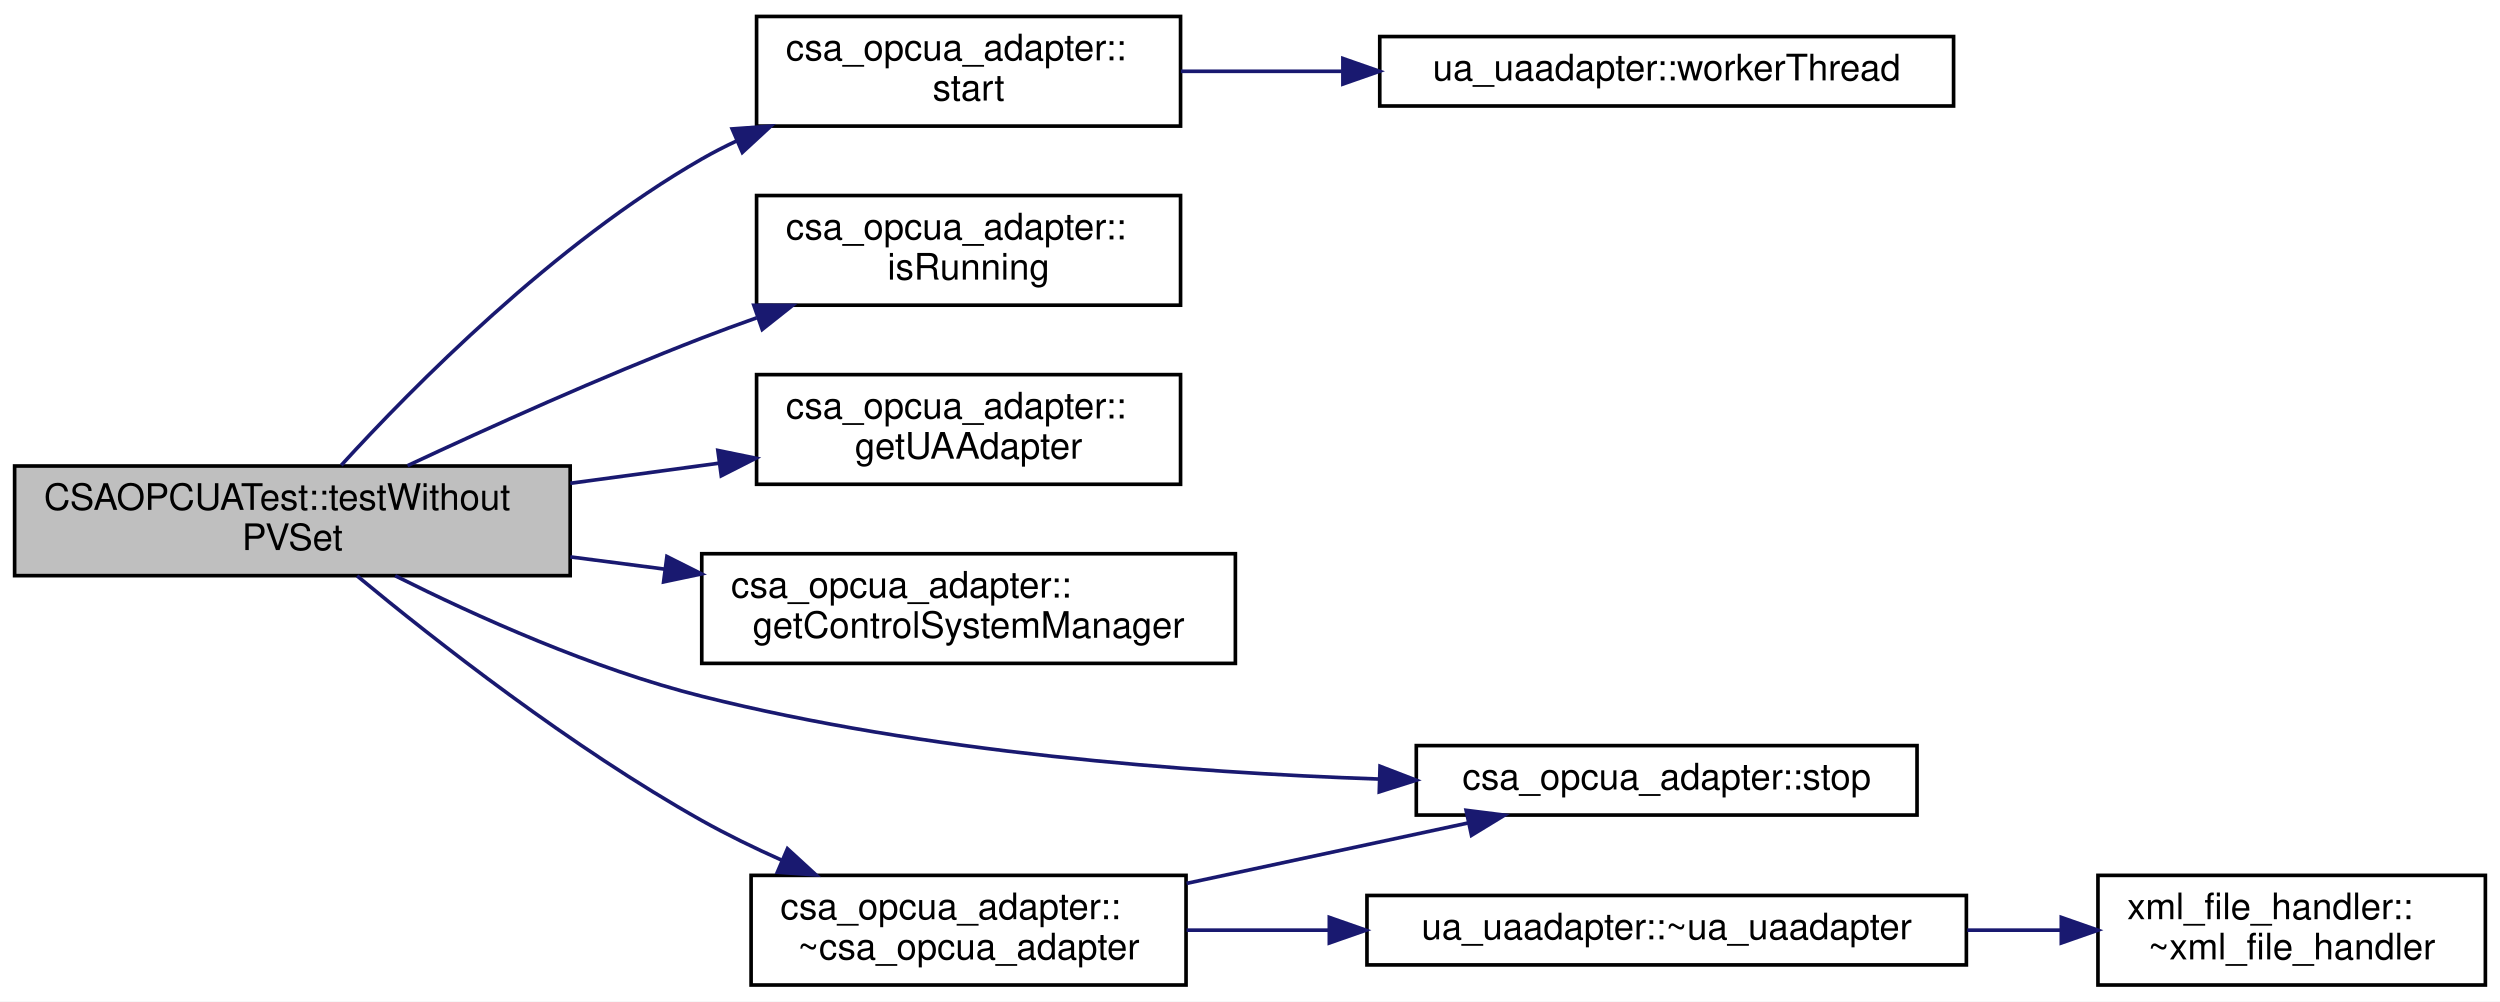
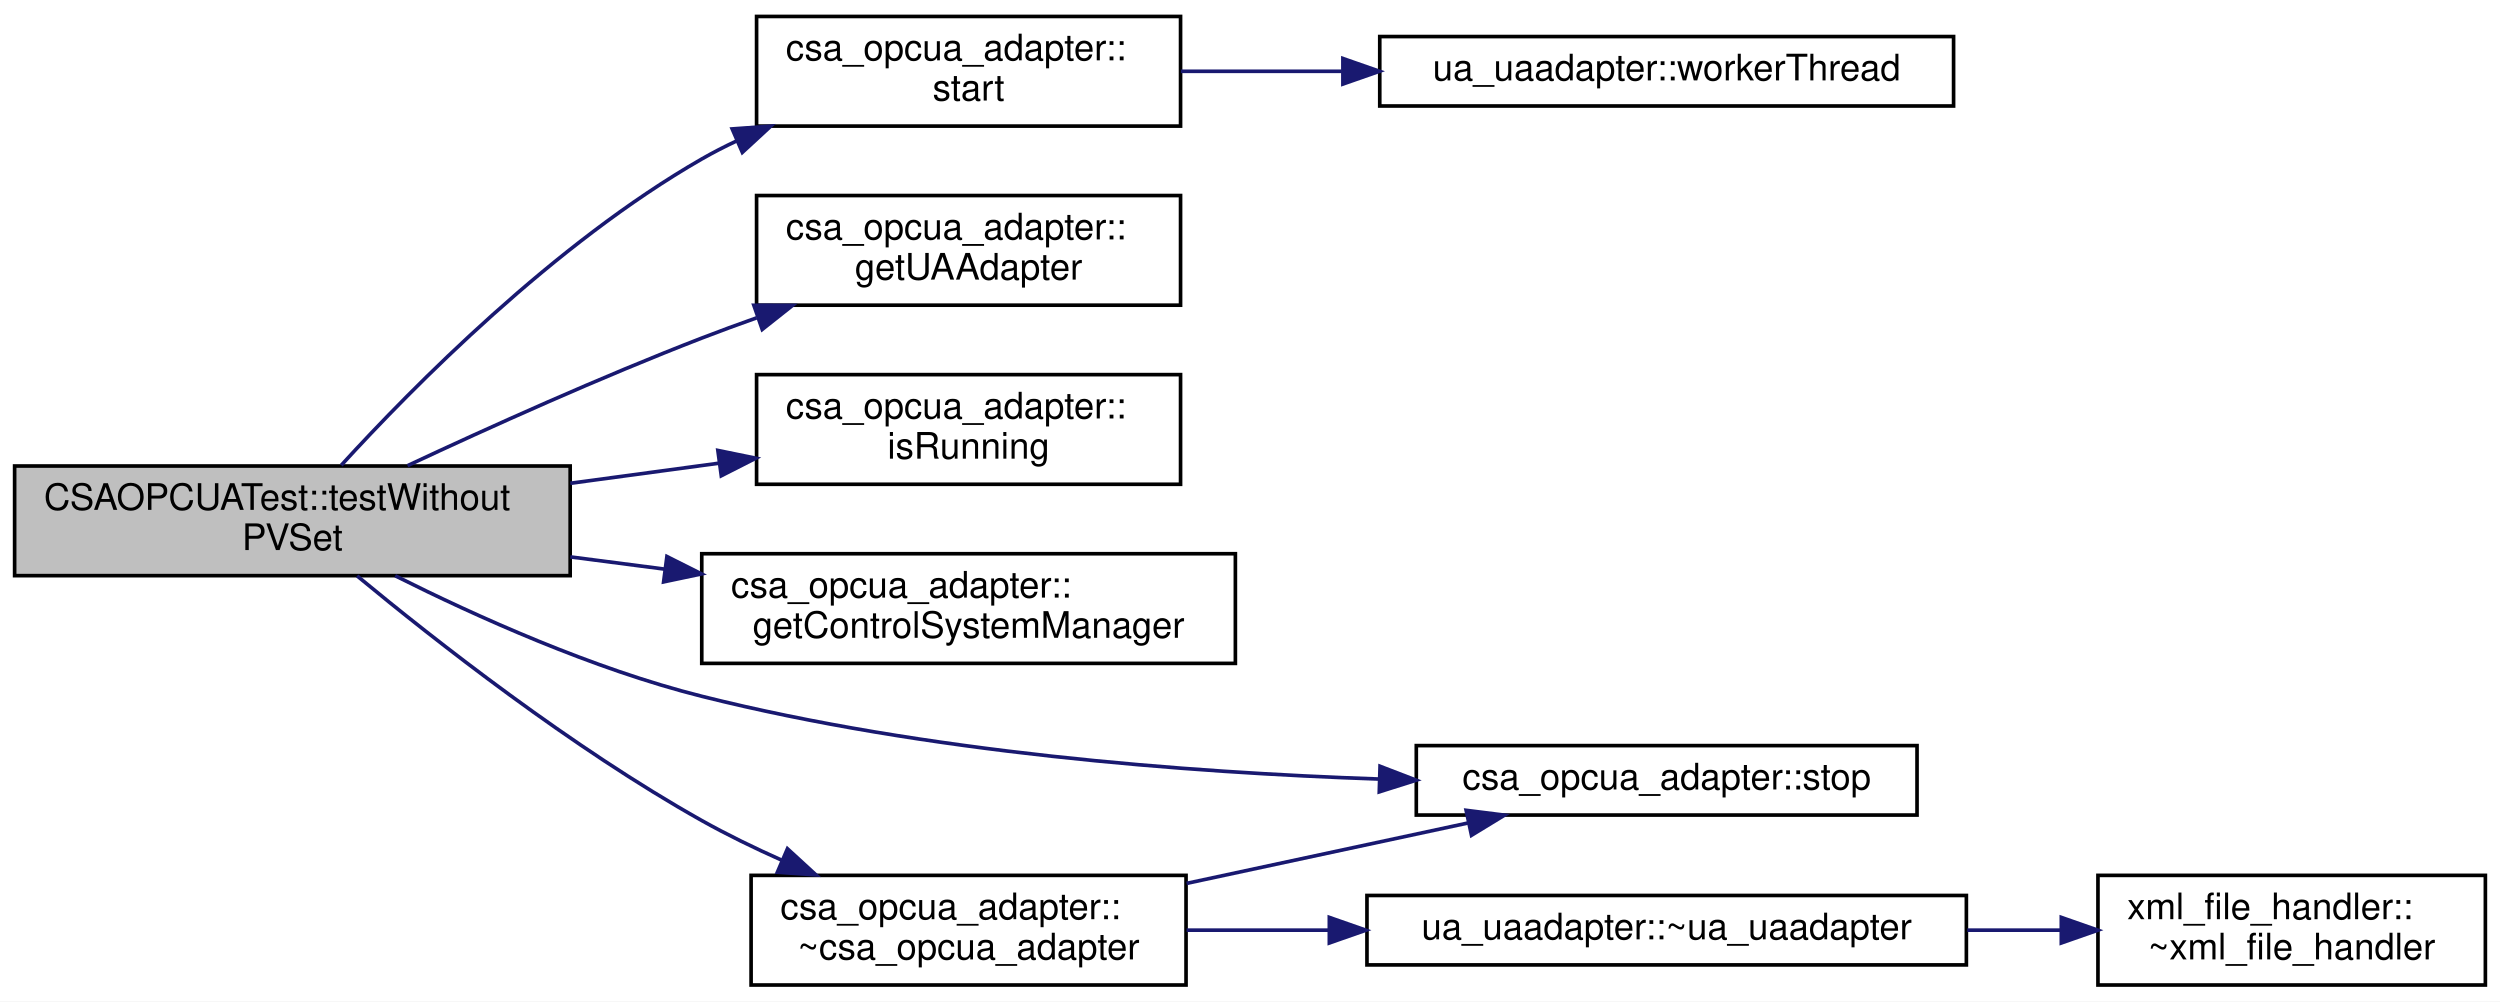
<svg xmlns="http://www.w3.org/2000/svg" xmlns:xlink="http://www.w3.org/1999/xlink" width="684pt" height="274pt" viewBox="0.00 0.00 684.00 274.00">
  <g id="graph0" class="graph" transform="scale(1 1) rotate(0) translate(4 270)">
    <polygon fill="#ffffff" stroke="transparent" points="-4,4 -4,-270 680,-270 680,4 -4,4" />
    <g id="node1" class="node">
      <polygon fill="#bfbfbf" stroke="#000000" points="0,-112.5 0,-142.5 152,-142.5 152,-112.5 0,-112.5" />
      <text text-anchor="start" x="8" y="-130.5" font-family="Helvetica,sans-Serif" font-size="10.00" fill="#000000">CSAOPCUATest::testWithout</text>
      <text text-anchor="middle" x="76" y="-119.5" font-family="Helvetica,sans-Serif" font-size="10.00" fill="#000000">PVSet</text>
    </g>
    <g id="node2" class="node">
      <g id="a_node2">
        <a xlink:href="classcsa__opcua__adapter.html#a52e356245d67842fc41813cd4687ef97" target="_top" xlink:title="Start all objects in single threads for this case only the opc ua server. ">
          <polygon fill="#ffffff" stroke="#000000" points="203,-235.5 203,-265.5 319,-265.5 319,-235.5 203,-235.5" />
          <text text-anchor="start" x="211" y="-253.5" font-family="Helvetica,sans-Serif" font-size="10.00" fill="#000000">csa_opcua_adapter::</text>
          <text text-anchor="middle" x="261" y="-242.5" font-family="Helvetica,sans-Serif" font-size="10.00" fill="#000000">start</text>
        </a>
      </g>
    </g>
    <g id="edge1" class="edge">
      <path fill="none" stroke="#191970" d="M89.366,-142.709C109.002,-164.195 147.704,-203.388 188,-226.5 191.043,-228.245 194.232,-229.886 197.503,-231.424" />
      <polygon fill="#191970" stroke="#191970" points="196.324,-234.727 206.891,-235.49 199.106,-228.304 196.324,-234.727" />
    </g>
    <g id="node4" class="node">
      <g id="a_node4">
-         <a xlink:href="classcsa__opcua__adapter.html#ae1ac142e1070a2865c732a980cafdec2" target="_top" xlink:title="Checks if the opcua server is still running and return the suitable bool value. ">
+         <a xlink:href="classcsa__opcua__adapter.html#a5aa0336125f84e40a40e4e3a975c5890" target="_top" xlink:title="Return the uaadapter, hence the OPC UA server. ">
          <polygon fill="#ffffff" stroke="#000000" points="203,-186.5 203,-216.5 319,-216.5 319,-186.5 203,-186.5" />
          <text text-anchor="start" x="211" y="-204.5" font-family="Helvetica,sans-Serif" font-size="10.00" fill="#000000">csa_opcua_adapter::</text>
-           <text text-anchor="middle" x="261" y="-193.5" font-family="Helvetica,sans-Serif" font-size="10.00" fill="#000000">isRunning</text>
+           <text text-anchor="middle" x="261" y="-193.5" font-family="Helvetica,sans-Serif" font-size="10.00" fill="#000000">getUAAdapter</text>
        </a>
      </g>
    </g>
    <g id="edge3" class="edge">
      <path fill="none" stroke="#191970" d="M107.498,-142.6C129.744,-153.007 160.391,-166.831 188,-177.5 192.853,-179.375 197.922,-181.237 203.028,-183.044" />
      <polygon fill="#191970" stroke="#191970" points="202.251,-186.479 212.846,-186.444 204.542,-179.864 202.251,-186.479" />
    </g>
    <g id="node5" class="node">
      <g id="a_node5">
-         <a xlink:href="classcsa__opcua__adapter.html#a5aa0336125f84e40a40e4e3a975c5890" target="_top" xlink:title="Return the uaadapter, hence the OPC UA server. ">
+         <a xlink:href="classcsa__opcua__adapter.html#ae1ac142e1070a2865c732a980cafdec2" target="_top" xlink:title="Checks if the opcua server is still running and return the suitable bool value. ">
          <polygon fill="#ffffff" stroke="#000000" points="203,-137.5 203,-167.5 319,-167.5 319,-137.5 203,-137.5" />
          <text text-anchor="start" x="211" y="-155.5" font-family="Helvetica,sans-Serif" font-size="10.00" fill="#000000">csa_opcua_adapter::</text>
-           <text text-anchor="middle" x="261" y="-144.5" font-family="Helvetica,sans-Serif" font-size="10.00" fill="#000000">getUAAdapter</text>
+           <text text-anchor="middle" x="261" y="-144.5" font-family="Helvetica,sans-Serif" font-size="10.00" fill="#000000">isRunning</text>
        </a>
      </g>
    </g>
    <g id="edge4" class="edge">
      <path fill="none" stroke="#191970" d="M152.048,-137.777C165.548,-139.601 179.532,-141.491 192.798,-143.284" />
      <polygon fill="#191970" stroke="#191970" points="192.405,-146.762 202.783,-144.633 193.342,-139.825 192.405,-146.762" />
    </g>
    <g id="node6" class="node">
      <g id="a_node6">
        <a xlink:href="classcsa__opcua__adapter.html#aadda2301ad68f34068c33602255bba38" target="_top" xlink:title="Return the ControlsystemPVManager of the class. ">
          <polygon fill="#ffffff" stroke="#000000" points="188,-88.5 188,-118.5 334,-118.5 334,-88.5 188,-88.5" />
          <text text-anchor="start" x="196" y="-106.5" font-family="Helvetica,sans-Serif" font-size="10.00" fill="#000000">csa_opcua_adapter::</text>
          <text text-anchor="middle" x="261" y="-95.5" font-family="Helvetica,sans-Serif" font-size="10.00" fill="#000000">getControlSystemManager</text>
        </a>
      </g>
    </g>
    <g id="edge5" class="edge">
      <path fill="none" stroke="#191970" d="M152.048,-117.634C160.571,-116.529 169.288,-115.398 177.895,-114.281" />
      <polygon fill="#191970" stroke="#191970" points="178.464,-117.737 187.93,-112.979 177.563,-110.795 178.464,-117.737" />
    </g>
    <g id="node7" class="node">
      <g id="a_node7">
        <a xlink:href="classcsa__opcua__adapter.html#af6f448821b6da351da9727aa06f534e2" target="_top" xlink:title="Stop all objects in single threads for this case only the opc ua server. ">
          <polygon fill="#ffffff" stroke="#000000" points="383.5,-47 383.5,-66 520.5,-66 520.5,-47 383.5,-47" />
          <text text-anchor="middle" x="452" y="-54" font-family="Helvetica,sans-Serif" font-size="10.00" fill="#000000">csa_opcua_adapter::stop</text>
        </a>
      </g>
    </g>
    <g id="edge6" class="edge">
      <path fill="none" stroke="#191970" d="M104.129,-112.465C126.268,-101.374 158.248,-86.967 188,-79.5 249.1,-64.165 320.365,-58.655 373.441,-56.846" />
      <polygon fill="#191970" stroke="#191970" points="373.58,-60.344 383.469,-56.541 373.367,-53.347 373.58,-60.344" />
    </g>
    <g id="node8" class="node">
      <g id="a_node8">
        <a xlink:href="classcsa__opcua__adapter.html#ae134ec0a29d6ea00bc0119954769e8ab" target="_top" xlink:title="Destructor to stop the running thread, hence it stops the OPC UA server. ">
          <polygon fill="#ffffff" stroke="#000000" points="201.5,-.5 201.5,-30.5 320.5,-30.5 320.5,-.5 201.5,-.5" />
          <text text-anchor="start" x="209.5" y="-18.5" font-family="Helvetica,sans-Serif" font-size="10.00" fill="#000000">csa_opcua_adapter::</text>
          <text text-anchor="middle" x="261" y="-7.5" font-family="Helvetica,sans-Serif" font-size="10.00" fill="#000000">~csa_opcua_adapter</text>
        </a>
      </g>
    </g>
    <g id="edge7" class="edge">
      <path fill="none" stroke="#191970" d="M93.705,-112.426C115.043,-94.772 152.475,-65.416 188,-45.5 194.891,-41.637 202.381,-37.992 209.851,-34.663" />
      <polygon fill="#191970" stroke="#191970" points="211.448,-37.786 219.254,-30.623 208.685,-31.355 211.448,-37.786" />
    </g>
    <g id="node3" class="node">
      <g id="a_node3">
        <a xlink:href="classua__uaadapter.html#aa47b63552c9e6f53aede19be8c69d819" target="_top" xlink:title="Create and start a thread for the opcua server instance. ">
          <polygon fill="#ffffff" stroke="#000000" points="373.5,-241 373.5,-260 530.5,-260 530.5,-241 373.5,-241" />
          <text text-anchor="middle" x="452" y="-248" font-family="Helvetica,sans-Serif" font-size="10.00" fill="#000000">ua_uaadapter::workerThread</text>
        </a>
      </g>
    </g>
    <g id="edge2" class="edge">
      <path fill="none" stroke="#191970" d="M319.084,-250.5C332.995,-250.5 348.165,-250.5 363.116,-250.5" />
      <polygon fill="#191970" stroke="#191970" points="363.415,-254 373.415,-250.5 363.415,-247 363.415,-254" />
    </g>
    <g id="edge8" class="edge">
      <path fill="none" stroke="#191970" d="M320.648,-28.304C345.262,-33.588 373.593,-39.669 397.628,-44.828" />
      <polygon fill="#191970" stroke="#191970" points="397.13,-48.301 407.642,-46.978 398.599,-41.457 397.13,-48.301" />
    </g>
    <g id="node9" class="node">
      <g id="a_node9">
        <a xlink:href="classua__uaadapter.html#a850d40c9b65e5140e5f72678f0b18e28" target="_top" xlink:title="Destrructor of the class. ">
          <polygon fill="#ffffff" stroke="#000000" points="370,-6 370,-25 534,-25 534,-6 370,-6" />
          <text text-anchor="middle" x="452" y="-13" font-family="Helvetica,sans-Serif" font-size="10.00" fill="#000000">ua_uaadapter::~ua_uaadapter</text>
        </a>
      </g>
    </g>
    <g id="edge9" class="edge">
      <path fill="none" stroke="#191970" d="M320.648,-15.5C333.034,-15.5 346.36,-15.5 359.608,-15.5" />
      <polygon fill="#191970" stroke="#191970" points="359.705,-19 369.705,-15.5 359.705,-12 359.705,-19" />
    </g>
    <g id="node10" class="node">
      <g id="a_node10">
        <a xlink:href="classxml__file__handler.html#a5d80238ad3fb8d8ccae264db8e75bae3" target="_top" xlink:title="Destructor of the class, frees the document and clean the parser. ">
          <polygon fill="#ffffff" stroke="#000000" points="570,-.5 570,-30.5 676,-30.5 676,-.5 570,-.5" />
          <text text-anchor="start" x="578" y="-18.5" font-family="Helvetica,sans-Serif" font-size="10.00" fill="#000000">xml_file_handler::</text>
          <text text-anchor="middle" x="623" y="-7.5" font-family="Helvetica,sans-Serif" font-size="10.00" fill="#000000">~xml_file_handler</text>
        </a>
      </g>
    </g>
    <g id="edge10" class="edge">
      <path fill="none" stroke="#191970" d="M534.244,-15.5C542.882,-15.5 551.564,-15.5 559.937,-15.5" />
      <polygon fill="#191970" stroke="#191970" points="559.973,-19 569.973,-15.5 559.973,-12 559.973,-19" />
    </g>
  </g>
</svg>
